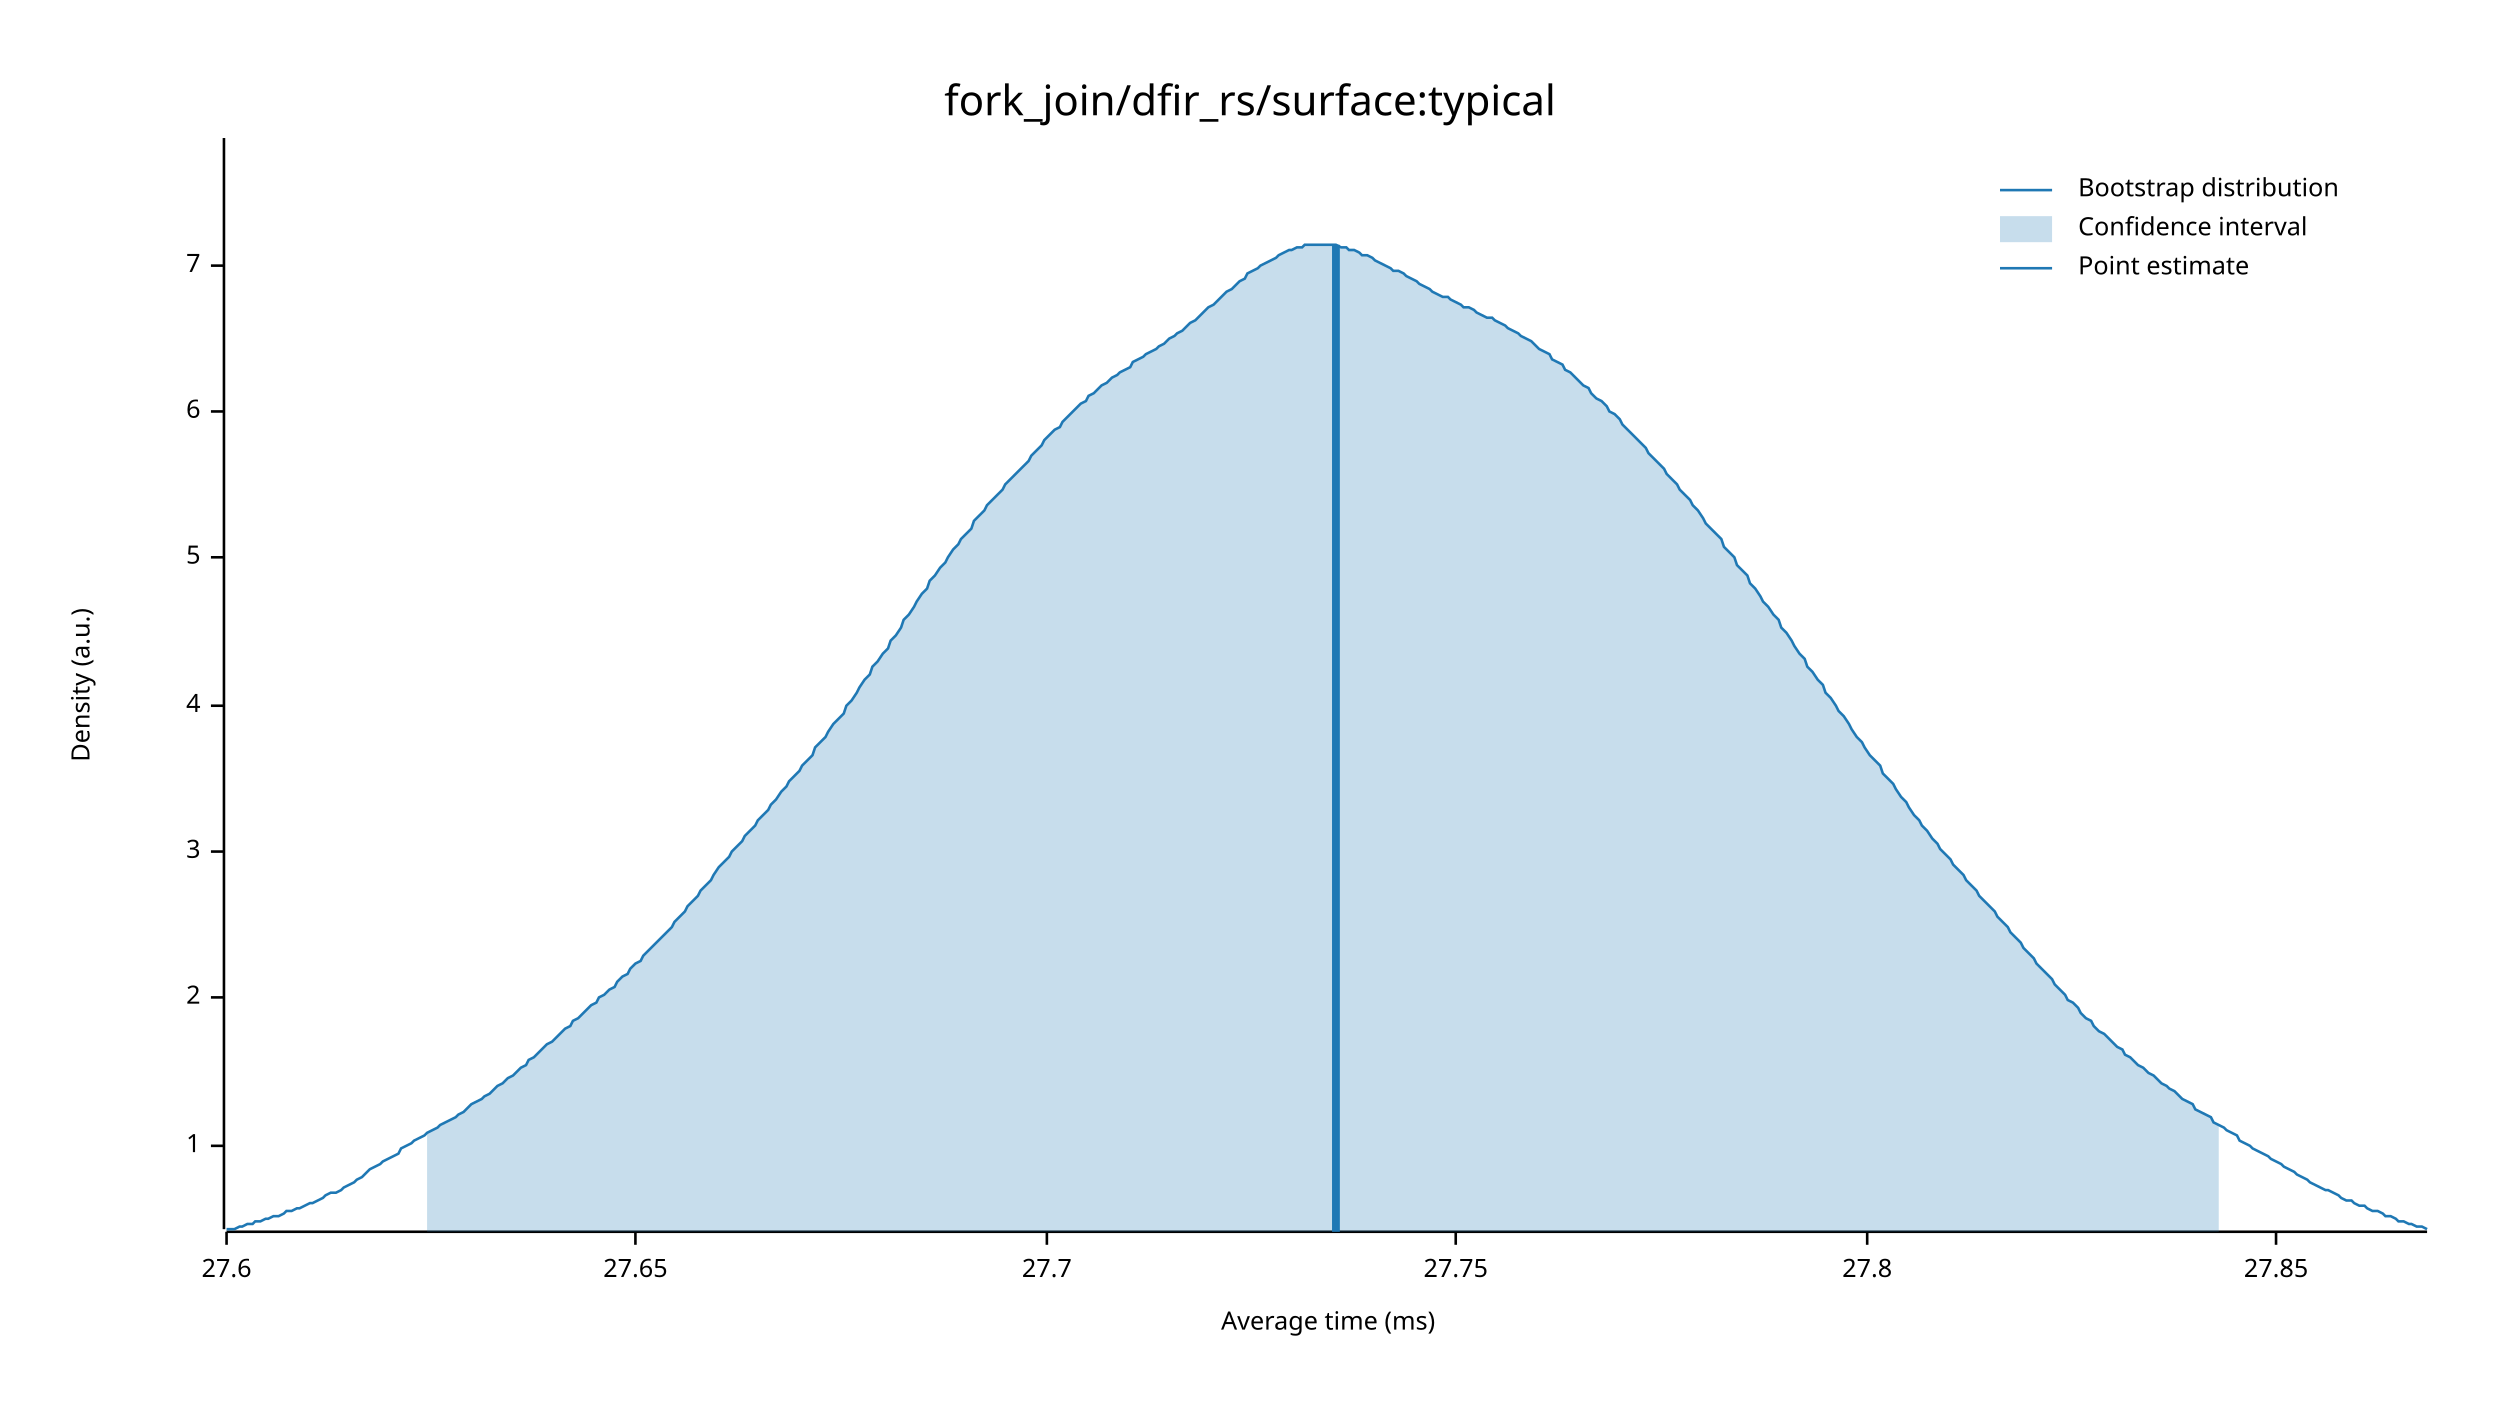
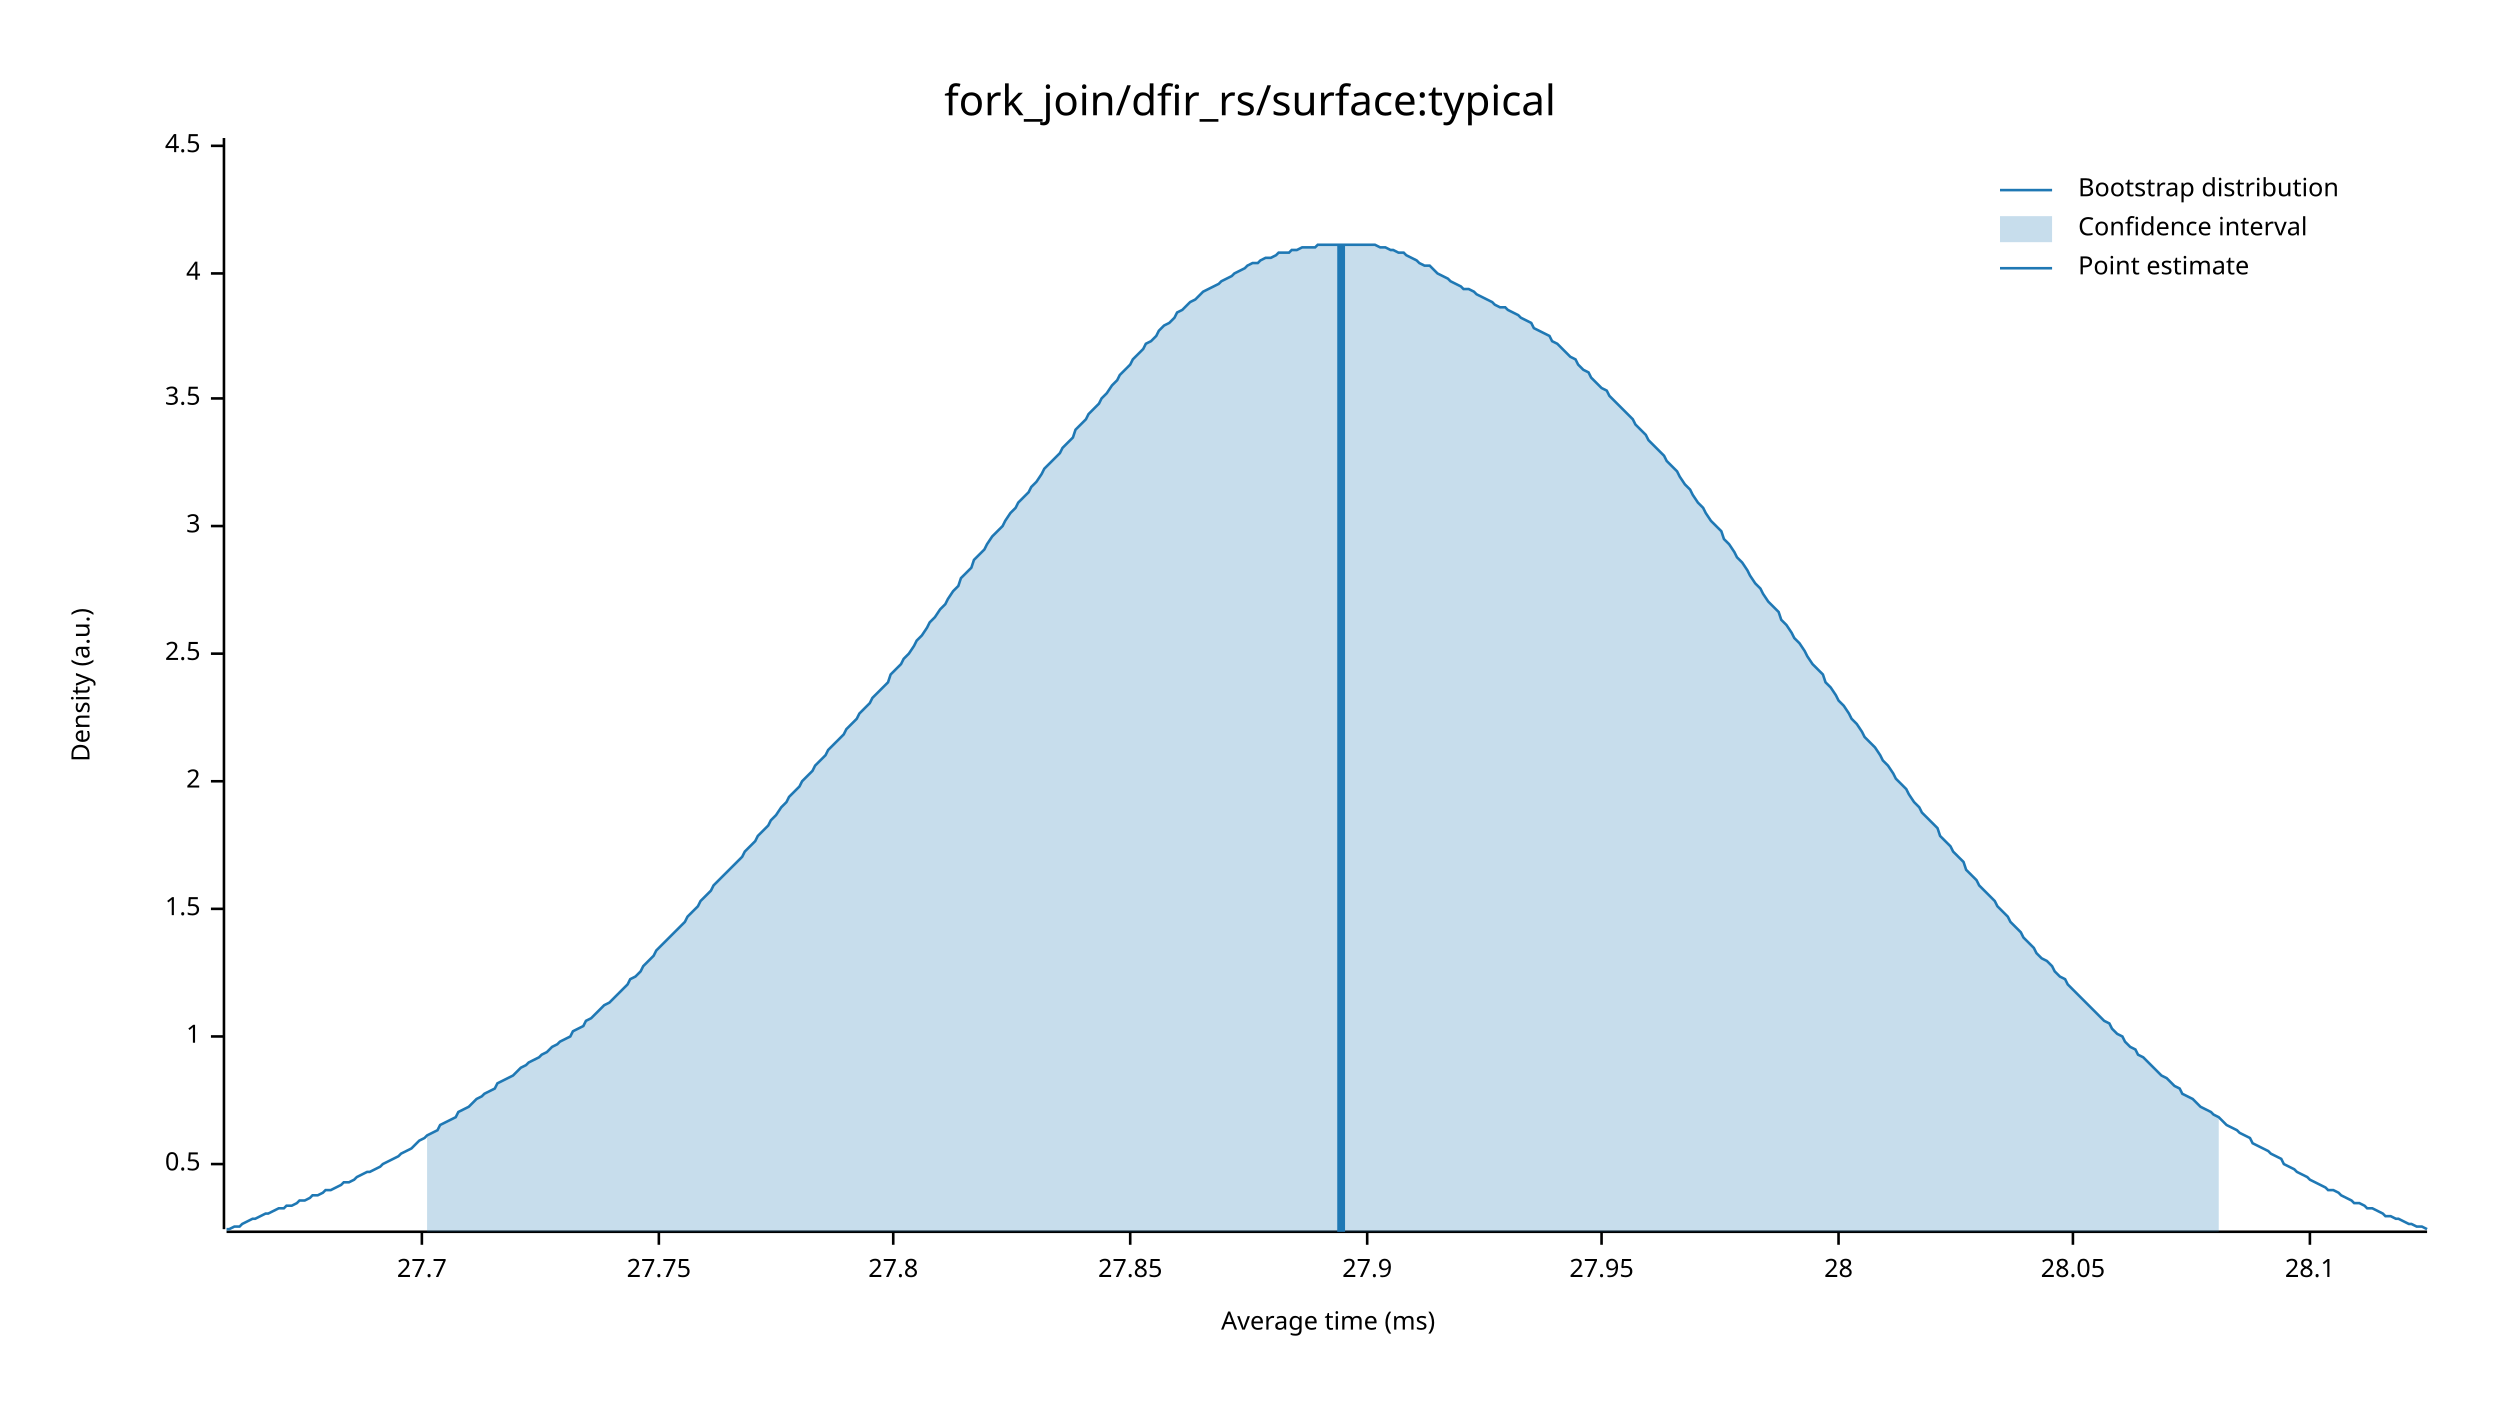
<svg xmlns="http://www.w3.org/2000/svg" width="960" height="540" viewBox="0 0 960 540">
  <text x="480" y="32" dy="0.76em" text-anchor="middle" font-family="sans-serif" font-size="16.129" opacity="1" fill="#000000">
fork_join/dfir_rs/surface:typical
</text>
  <text x="27" y="263" dy="0.76em" text-anchor="middle" font-family="sans-serif" font-size="9.677" opacity="1" fill="#000000" transform="rotate(270, 27, 263)">
Density (a.u.)
</text>
  <text x="510" y="513" dy="-0.5ex" text-anchor="middle" font-family="sans-serif" font-size="9.677" opacity="1" fill="#000000">
Average time (ms)
</text>
  <polyline fill="none" opacity="1" stroke="#000000" stroke-width="1" points="86,53 86,472 " />
-   <text x="77" y="440" dy="0.5ex" text-anchor="end" font-family="sans-serif" font-size="9.677" opacity="1" fill="#000000">
+   <text x="77" y="447" dy="0.5ex" text-anchor="end" font-family="sans-serif" font-size="9.677" opacity="1" fill="#000000">
+ 0.5
+ </text>
+   <polyline fill="none" opacity="1" stroke="#000000" stroke-width="1" points="81,447 86,447 " />
+   <text x="77" y="398" dy="0.5ex" text-anchor="end" font-family="sans-serif" font-size="9.677" opacity="1" fill="#000000">
1
</text>
-   <polyline fill="none" opacity="1" stroke="#000000" stroke-width="1" points="81,440 86,440 " />
-   <text x="77" y="383" dy="0.5ex" text-anchor="end" font-family="sans-serif" font-size="9.677" opacity="1" fill="#000000">
+   <polyline fill="none" opacity="1" stroke="#000000" stroke-width="1" points="81,398 86,398 " />
+   <text x="77" y="349" dy="0.5ex" text-anchor="end" font-family="sans-serif" font-size="9.677" opacity="1" fill="#000000">
+ 1.5
+ </text>
+   <polyline fill="none" opacity="1" stroke="#000000" stroke-width="1" points="81,349 86,349 " />
+   <text x="77" y="300" dy="0.5ex" text-anchor="end" font-family="sans-serif" font-size="9.677" opacity="1" fill="#000000">
2
</text>
-   <polyline fill="none" opacity="1" stroke="#000000" stroke-width="1" points="81,383 86,383 " />
-   <text x="77" y="327" dy="0.5ex" text-anchor="end" font-family="sans-serif" font-size="9.677" opacity="1" fill="#000000">
+   <polyline fill="none" opacity="1" stroke="#000000" stroke-width="1" points="81,300 86,300 " />
+   <text x="77" y="251" dy="0.5ex" text-anchor="end" font-family="sans-serif" font-size="9.677" opacity="1" fill="#000000">
+ 2.5
+ </text>
+   <polyline fill="none" opacity="1" stroke="#000000" stroke-width="1" points="81,251 86,251 " />
+   <text x="77" y="202" dy="0.5ex" text-anchor="end" font-family="sans-serif" font-size="9.677" opacity="1" fill="#000000">
3
</text>
-   <polyline fill="none" opacity="1" stroke="#000000" stroke-width="1" points="81,327 86,327 " />
-   <text x="77" y="271" dy="0.5ex" text-anchor="end" font-family="sans-serif" font-size="9.677" opacity="1" fill="#000000">
+   <polyline fill="none" opacity="1" stroke="#000000" stroke-width="1" points="81,202 86,202 " />
+   <text x="77" y="153" dy="0.5ex" text-anchor="end" font-family="sans-serif" font-size="9.677" opacity="1" fill="#000000">
+ 3.5
+ </text>
+   <polyline fill="none" opacity="1" stroke="#000000" stroke-width="1" points="81,153 86,153 " />
+   <text x="77" y="105" dy="0.5ex" text-anchor="end" font-family="sans-serif" font-size="9.677" opacity="1" fill="#000000">
4
</text>
-   <polyline fill="none" opacity="1" stroke="#000000" stroke-width="1" points="81,271 86,271 " />
-   <text x="77" y="214" dy="0.5ex" text-anchor="end" font-family="sans-serif" font-size="9.677" opacity="1" fill="#000000">
- 5
+   <polyline fill="none" opacity="1" stroke="#000000" stroke-width="1" points="81,105 86,105 " />
+   <text x="77" y="56" dy="0.5ex" text-anchor="end" font-family="sans-serif" font-size="9.677" opacity="1" fill="#000000">
+ 4.5
</text>
-   <polyline fill="none" opacity="1" stroke="#000000" stroke-width="1" points="81,214 86,214 " />
-   <text x="77" y="158" dy="0.5ex" text-anchor="end" font-family="sans-serif" font-size="9.677" opacity="1" fill="#000000">
- 6
- </text>
-   <polyline fill="none" opacity="1" stroke="#000000" stroke-width="1" points="81,158 86,158 " />
-   <text x="77" y="102" dy="0.5ex" text-anchor="end" font-family="sans-serif" font-size="9.677" opacity="1" fill="#000000">
- 7
- </text>
-   <polyline fill="none" opacity="1" stroke="#000000" stroke-width="1" points="81,102 86,102 " />
+   <polyline fill="none" opacity="1" stroke="#000000" stroke-width="1" points="81,56 86,56 " />
  <polyline fill="none" opacity="1" stroke="#000000" stroke-width="1" points="87,473 932,473 " />
-   <text x="87" y="483" dy="0.76em" text-anchor="middle" font-family="sans-serif" font-size="9.677" opacity="1" fill="#000000">
- 27.6
- </text>
-   <polyline fill="none" opacity="1" stroke="#000000" stroke-width="1" points="87,473 87,478 " />
-   <text x="244" y="483" dy="0.76em" text-anchor="middle" font-family="sans-serif" font-size="9.677" opacity="1" fill="#000000">
- 27.65
- </text>
-   <polyline fill="none" opacity="1" stroke="#000000" stroke-width="1" points="244,473 244,478 " />
-   <text x="402" y="483" dy="0.76em" text-anchor="middle" font-family="sans-serif" font-size="9.677" opacity="1" fill="#000000">
+   <text x="162" y="483" dy="0.76em" text-anchor="middle" font-family="sans-serif" font-size="9.677" opacity="1" fill="#000000">
27.7
</text>
-   <polyline fill="none" opacity="1" stroke="#000000" stroke-width="1" points="402,473 402,478 " />
-   <text x="559" y="483" dy="0.76em" text-anchor="middle" font-family="sans-serif" font-size="9.677" opacity="1" fill="#000000">
+   <polyline fill="none" opacity="1" stroke="#000000" stroke-width="1" points="162,473 162,478 " />
+   <text x="253" y="483" dy="0.76em" text-anchor="middle" font-family="sans-serif" font-size="9.677" opacity="1" fill="#000000">
27.75
</text>
-   <polyline fill="none" opacity="1" stroke="#000000" stroke-width="1" points="559,473 559,478 " />
-   <text x="717" y="483" dy="0.76em" text-anchor="middle" font-family="sans-serif" font-size="9.677" opacity="1" fill="#000000">
+   <polyline fill="none" opacity="1" stroke="#000000" stroke-width="1" points="253,473 253,478 " />
+   <text x="343" y="483" dy="0.76em" text-anchor="middle" font-family="sans-serif" font-size="9.677" opacity="1" fill="#000000">
27.8
</text>
-   <polyline fill="none" opacity="1" stroke="#000000" stroke-width="1" points="717,473 717,478 " />
-   <text x="874" y="483" dy="0.76em" text-anchor="middle" font-family="sans-serif" font-size="9.677" opacity="1" fill="#000000">
+   <polyline fill="none" opacity="1" stroke="#000000" stroke-width="1" points="343,473 343,478 " />
+   <text x="434" y="483" dy="0.76em" text-anchor="middle" font-family="sans-serif" font-size="9.677" opacity="1" fill="#000000">
27.85
</text>
-   <polyline fill="none" opacity="1" stroke="#000000" stroke-width="1" points="874,473 874,478 " />
-   <polyline fill="none" opacity="1" stroke="#1F78B4" stroke-width="1" points="87,472 88,472 90,472 92,471 93,471 95,470 97,470 98,469 100,469 102,468 103,468 105,467 107,467 109,466 110,465 112,465 114,464 115,464 117,463 119,462 120,462 122,461 124,460 125,459 127,458 129,458 131,457 132,456 134,455 136,454 137,453 139,452 141,450 142,449 144,448 146,447 147,446 149,445 151,444 153,443 154,441 156,440 158,439 159,438 161,437 163,436 164,435 166,434 168,433 169,432 171,431 173,430 175,429 176,428 178,427 180,425 181,424 183,423 185,422 186,421 188,420 190,418 191,417 193,416 195,414 197,413 198,412 200,410 202,409 203,407 205,406 207,404 208,403 210,401 212,400 214,398 215,397 217,395 219,394 220,392 222,391 224,389 225,388 227,386 229,385 230,383 232,382 234,380 236,379 237,377 239,375 241,374 242,372 244,370 246,369 247,367 249,365 251,363 252,362 254,360 256,358 258,356 259,354 261,352 263,350 264,348 266,346 268,344 269,342 271,340 273,338 274,336 276,333 278,331 280,329 281,327 283,325 285,323 286,321 288,319 290,317 291,315 293,313 295,311 296,309 298,307 300,304 302,302 303,300 305,298 307,296 308,294 310,292 312,290 313,287 315,285 317,283 318,281 320,278 322,276 324,274 325,271 327,269 329,266 330,264 332,261 334,259 335,256 337,254 339,251 341,249 342,246 344,244 346,241 347,238 349,236 351,233 352,231 354,228 356,226 357,223 359,221 361,218 363,216 364,214 366,211 368,209 369,207 371,205 373,203 374,200 376,198 378,196 379,194 381,192 383,190 385,188 386,186 388,184 390,182 391,181 393,179 395,177 396,175 398,173 400,171 401,169 403,167 405,165 407,164 408,162 410,160 412,158 413,157 415,155 417,154 418,152 420,151 422,149 423,148 425,147 427,145 429,144 430,143 432,142 434,141 435,139 437,138 439,137 440,136 442,135 444,134 445,133 447,132 449,130 451,129 452,128 454,127 456,125 457,124 459,123 461,121 462,120 464,118 466,117 468,115 469,114 471,112 473,111 474,110 476,108 478,107 479,105 481,104 483,103 484,102 486,101 488,100 490,99 491,98 493,97 495,96 496,96 498,95 500,95 501,94 503,94 505,94 506,94 508,94 510,94 512,94 513,94 515,95 517,95 518,96 520,96 522,97 523,98 525,98 527,99 528,100 530,101 532,102 534,103 535,104 537,104 539,105 540,106 542,107 544,108 545,109 547,110 549,111 550,112 552,113 554,114 556,114 557,115 559,116 561,117 562,118 564,118 566,119 567,120 569,121 571,122 573,122 574,123 576,124 578,125 579,126 581,127 583,128 584,129 586,130 588,131 589,132 591,134 593,135 595,136 596,138 598,139 600,140 601,142 603,143 605,145 606,146 608,148 610,149 611,151 613,153 615,154 617,156 618,158 620,159 622,161 623,163 625,165 627,167 628,168 630,170 632,172 633,174 635,176 637,178 639,180 640,182 642,184 644,186 645,188 647,190 649,192 650,194 652,196 654,199 655,201 657,203 659,205 661,207 662,210 664,212 666,214 667,217 669,219 671,221 672,224 674,226 676,229 677,231 679,233 681,236 683,238 684,241 686,243 688,246 689,248 691,251 693,253 694,256 696,258 698,261 700,263 701,266 703,268 705,271 706,273 708,275 710,278 711,280 713,283 715,285 716,287 718,290 720,292 722,294 723,297 725,299 727,301 728,303 730,306 732,308 733,310 735,313 737,315 738,317 740,319 742,322 744,324 745,326 747,328 749,330 750,332 752,334 754,336 755,338 757,340 759,342 760,344 762,346 764,348 766,350 767,352 769,354 771,356 772,358 774,360 776,362 777,364 779,366 781,368 782,370 784,372 786,374 788,376 789,378 791,380 793,382 794,384 796,385 798,387 799,389 801,391 803,392 804,394 806,396 808,397 810,399 811,400 813,402 815,403 816,405 818,406 820,408 821,409 823,410 825,412 827,413 828,414 830,416 832,417 833,418 835,419 837,421 838,422 840,423 842,424 843,426 845,427 847,428 849,429 850,431 852,432 854,433 855,434 857,435 859,436 860,438 862,439 864,440 865,441 867,442 869,443 871,444 872,445 874,446 876,447 877,448 879,449 881,450 882,451 884,452 886,453 887,454 889,455 891,456 893,457 894,457 896,458 898,459 899,460 901,461 903,461 904,462 906,463 908,463 909,464 911,465 913,465 915,466 916,467 918,467 920,468 921,469 923,469 925,470 926,470 928,471 930,471 932,472 " />
-   <polygon opacity="0.25" fill="#1F78B4" points="164,435 166,434 168,433 169,432 171,431 173,430 175,429 176,428 178,427 180,425 181,424 183,423 185,422 186,421 188,420 190,418 191,417 193,416 195,414 197,413 198,412 200,410 202,409 203,407 205,406 207,404 208,403 210,401 212,400 214,398 215,397 217,395 219,394 220,392 222,391 224,389 225,388 227,386 229,385 230,383 232,382 234,380 236,379 237,377 239,375 241,374 242,372 244,370 246,369 247,367 249,365 251,363 252,362 254,360 256,358 258,356 259,354 261,352 263,350 264,348 266,346 268,344 269,342 271,340 273,338 274,336 276,333 278,331 280,329 281,327 283,325 285,323 286,321 288,319 290,317 291,315 293,313 295,311 296,309 298,307 300,304 302,302 303,300 305,298 307,296 308,294 310,292 312,290 313,287 315,285 317,283 318,281 320,278 322,276 324,274 325,271 327,269 329,266 330,264 332,261 334,259 335,256 337,254 339,251 341,249 342,246 344,244 346,241 347,238 349,236 351,233 352,231 354,228 356,226 357,223 359,221 361,218 363,216 364,214 366,211 368,209 369,207 371,205 373,203 374,200 376,198 378,196 379,194 381,192 383,190 385,188 386,186 388,184 390,182 391,181 393,179 395,177 396,175 398,173 400,171 401,169 403,167 405,165 407,164 408,162 410,160 412,158 413,157 415,155 417,154 418,152 420,151 422,149 423,148 425,147 427,145 429,144 430,143 432,142 434,141 435,139 437,138 439,137 440,136 442,135 444,134 445,133 447,132 449,130 451,129 452,128 454,127 456,125 457,124 459,123 461,121 462,120 464,118 466,117 468,115 469,114 471,112 473,111 474,110 476,108 478,107 479,105 481,104 483,103 484,102 486,101 488,100 490,99 491,98 493,97 495,96 496,96 498,95 500,95 501,94 503,94 505,94 506,94 508,94 510,94 512,94 513,94 515,95 517,95 518,96 520,96 522,97 523,98 525,98 527,99 528,100 530,101 532,102 534,103 535,104 537,104 539,105 540,106 542,107 544,108 545,109 547,110 549,111 550,112 552,113 554,114 556,114 557,115 559,116 561,117 562,118 564,118 566,119 567,120 569,121 571,122 573,122 574,123 576,124 578,125 579,126 581,127 583,128 584,129 586,130 588,131 589,132 591,134 593,135 595,136 596,138 598,139 600,140 601,142 603,143 605,145 606,146 608,148 610,149 611,151 613,153 615,154 617,156 618,158 620,159 622,161 623,163 625,165 627,167 628,168 630,170 632,172 633,174 635,176 637,178 639,180 640,182 642,184 644,186 645,188 647,190 649,192 650,194 652,196 654,199 655,201 657,203 659,205 661,207 662,210 664,212 666,214 667,217 669,219 671,221 672,224 674,226 676,229 677,231 679,233 681,236 683,238 684,241 686,243 688,246 689,248 691,251 693,253 694,256 696,258 698,261 700,263 701,266 703,268 705,271 706,273 708,275 710,278 711,280 713,283 715,285 716,287 718,290 720,292 722,294 723,297 725,299 727,301 728,303 730,306 732,308 733,310 735,313 737,315 738,317 740,319 742,322 744,324 745,326 747,328 749,330 750,332 752,334 754,336 755,338 757,340 759,342 760,344 762,346 764,348 766,350 767,352 769,354 771,356 772,358 774,360 776,362 777,364 779,366 781,368 782,370 784,372 786,374 788,376 789,378 791,380 793,382 794,384 796,385 798,387 799,389 801,391 803,392 804,394 806,396 808,397 810,399 811,400 813,402 815,403 816,405 818,406 820,408 821,409 823,410 825,412 827,413 828,414 830,416 832,417 833,418 835,419 837,421 838,422 840,423 842,424 843,426 845,427 847,428 849,429 850,431 852,432 852,473 164,473 " />
-   <polyline fill="none" opacity="1" stroke="#1F78B4" stroke-width="3" points="513,473 513,94 " />
+   <polyline fill="none" opacity="1" stroke="#000000" stroke-width="1" points="434,473 434,478 " />
+   <text x="525" y="483" dy="0.76em" text-anchor="middle" font-family="sans-serif" font-size="9.677" opacity="1" fill="#000000">
+ 27.9
+ </text>
+   <polyline fill="none" opacity="1" stroke="#000000" stroke-width="1" points="525,473 525,478 " />
+   <text x="615" y="483" dy="0.76em" text-anchor="middle" font-family="sans-serif" font-size="9.677" opacity="1" fill="#000000">
+ 27.95
+ </text>
+   <polyline fill="none" opacity="1" stroke="#000000" stroke-width="1" points="615,473 615,478 " />
+   <text x="706" y="483" dy="0.76em" text-anchor="middle" font-family="sans-serif" font-size="9.677" opacity="1" fill="#000000">
+ 28
+ </text>
+   <polyline fill="none" opacity="1" stroke="#000000" stroke-width="1" points="706,473 706,478 " />
+   <text x="796" y="483" dy="0.76em" text-anchor="middle" font-family="sans-serif" font-size="9.677" opacity="1" fill="#000000">
+ 28.05
+ </text>
+   <polyline fill="none" opacity="1" stroke="#000000" stroke-width="1" points="796,473 796,478 " />
+   <text x="887" y="483" dy="0.76em" text-anchor="middle" font-family="sans-serif" font-size="9.677" opacity="1" fill="#000000">
+ 28.1
+ </text>
+   <polyline fill="none" opacity="1" stroke="#000000" stroke-width="1" points="887,473 887,478 " />
+   <polyline fill="none" opacity="1" stroke="#1F78B4" stroke-width="1" points="87,472 88,472 90,471 92,471 93,470 95,469 97,468 98,468 100,467 102,466 103,466 105,465 107,464 109,464 110,463 112,463 114,462 115,461 117,461 119,460 120,459 122,459 124,458 125,457 127,457 129,456 131,455 132,454 134,454 136,453 137,452 139,451 141,450 142,450 144,449 146,448 147,447 149,446 151,445 153,444 154,443 156,442 158,441 159,440 161,438 163,437 164,436 166,435 168,434 169,432 171,431 173,430 175,429 176,427 178,426 180,425 181,424 183,422 185,421 186,420 188,419 190,418 191,416 193,415 195,414 197,413 198,412 200,410 202,409 203,408 205,407 207,406 208,405 210,404 212,402 214,401 215,400 217,399 219,398 220,396 222,395 224,394 225,392 227,391 229,389 230,388 232,386 234,385 236,383 237,382 239,380 241,378 242,376 244,375 246,373 247,371 249,369 251,367 252,365 254,363 256,361 258,359 259,358 261,356 263,354 264,352 266,350 268,348 269,346 271,344 273,342 274,340 276,338 278,336 280,334 281,333 283,331 285,329 286,327 288,325 290,323 291,321 293,319 295,317 296,315 298,313 300,310 302,308 303,306 305,304 307,302 308,300 310,298 312,296 313,294 315,292 317,290 318,288 320,286 322,284 324,282 325,280 327,278 329,276 330,274 332,272 334,270 335,268 337,266 339,264 341,262 342,259 344,257 346,255 347,253 349,251 351,248 352,246 354,244 356,241 357,239 359,237 361,234 363,232 364,230 366,227 368,225 369,222 371,220 373,218 374,215 376,213 378,211 379,209 381,206 383,204 385,202 386,200 388,197 390,195 391,193 393,191 395,189 396,187 398,185 400,182 401,180 403,178 405,176 407,174 408,172 410,170 412,168 413,165 415,163 417,161 418,159 420,157 422,155 423,153 425,151 427,148 429,146 430,144 432,142 434,140 435,138 437,136 439,134 440,132 442,131 444,129 445,127 447,125 449,124 451,122 452,120 454,119 456,117 457,116 459,115 461,113 462,112 464,111 466,110 468,109 469,108 471,107 473,106 474,105 476,104 478,103 479,102 481,101 483,101 484,100 486,99 488,99 490,98 491,97 493,97 495,97 496,96 498,96 500,95 501,95 503,95 505,95 506,94 508,94 510,94 512,94 513,94 515,94 517,94 518,94 520,94 522,94 523,94 525,94 527,94 528,94 530,95 532,95 534,96 535,96 537,97 539,97 540,98 542,99 544,100 545,101 547,102 549,102 550,103 552,105 554,106 556,107 557,108 559,109 561,110 562,111 564,111 566,112 567,113 569,114 571,115 573,116 574,117 576,118 578,118 579,119 581,120 583,121 584,122 586,123 588,124 589,126 591,127 593,128 595,129 596,131 598,132 600,134 601,135 603,137 605,138 606,140 608,142 610,143 611,145 613,147 615,149 617,150 618,152 620,154 622,156 623,157 625,159 627,161 628,163 630,165 632,167 633,169 635,171 637,173 639,175 640,177 642,179 644,181 645,183 647,186 649,188 650,190 652,193 654,195 655,197 657,200 659,202 661,204 662,207 664,209 666,212 667,214 669,216 671,219 672,221 674,224 676,226 677,228 679,231 681,233 683,235 684,238 686,240 688,243 689,245 691,247 693,250 694,252 696,255 698,257 700,259 701,262 703,264 705,267 706,269 708,271 710,274 711,276 713,278 715,281 716,283 718,285 720,287 722,290 723,292 725,294 727,297 728,299 730,301 732,303 733,305 735,308 737,310 738,312 740,314 742,316 744,318 745,321 747,323 749,325 750,327 752,329 754,331 755,334 757,336 759,338 760,340 762,342 764,344 766,346 767,348 769,350 771,352 772,354 774,356 776,358 777,360 779,362 781,364 782,366 784,368 786,369 788,371 789,373 791,375 793,376 794,378 796,380 798,382 799,383 801,385 803,387 804,388 806,390 808,392 810,393 811,395 813,397 815,398 816,400 818,402 820,403 821,405 823,406 825,408 827,410 828,411 830,413 832,414 833,415 835,417 837,418 838,420 840,421 842,422 843,423 845,425 847,426 849,427 850,428 852,429 854,431 855,432 857,433 859,434 860,435 862,436 864,437 865,439 867,440 869,441 871,442 872,443 874,444 876,445 877,447 879,448 881,449 882,450 884,451 886,452 887,453 889,454 891,455 893,456 894,457 896,457 898,458 899,459 901,460 903,461 904,462 906,462 908,463 909,464 911,464 913,465 915,466 916,467 918,467 920,468 921,468 923,469 925,470 926,470 928,471 930,471 932,472 " />
+   <polygon opacity="0.25" fill="#1F78B4" points="164,436 166,435 168,434 169,432 171,431 173,430 175,429 176,427 178,426 180,425 181,424 183,422 185,421 186,420 188,419 190,418 191,416 193,415 195,414 197,413 198,412 200,410 202,409 203,408 205,407 207,406 208,405 210,404 212,402 214,401 215,400 217,399 219,398 220,396 222,395 224,394 225,392 227,391 229,389 230,388 232,386 234,385 236,383 237,382 239,380 241,378 242,376 244,375 246,373 247,371 249,369 251,367 252,365 254,363 256,361 258,359 259,358 261,356 263,354 264,352 266,350 268,348 269,346 271,344 273,342 274,340 276,338 278,336 280,334 281,333 283,331 285,329 286,327 288,325 290,323 291,321 293,319 295,317 296,315 298,313 300,310 302,308 303,306 305,304 307,302 308,300 310,298 312,296 313,294 315,292 317,290 318,288 320,286 322,284 324,282 325,280 327,278 329,276 330,274 332,272 334,270 335,268 337,266 339,264 341,262 342,259 344,257 346,255 347,253 349,251 351,248 352,246 354,244 356,241 357,239 359,237 361,234 363,232 364,230 366,227 368,225 369,222 371,220 373,218 374,215 376,213 378,211 379,209 381,206 383,204 385,202 386,200 388,197 390,195 391,193 393,191 395,189 396,187 398,185 400,182 401,180 403,178 405,176 407,174 408,172 410,170 412,168 413,165 415,163 417,161 418,159 420,157 422,155 423,153 425,151 427,148 429,146 430,144 432,142 434,140 435,138 437,136 439,134 440,132 442,131 444,129 445,127 447,125 449,124 451,122 452,120 454,119 456,117 457,116 459,115 461,113 462,112 464,111 466,110 468,109 469,108 471,107 473,106 474,105 476,104 478,103 479,102 481,101 483,101 484,100 486,99 488,99 490,98 491,97 493,97 495,97 496,96 498,96 500,95 501,95 503,95 505,95 506,94 508,94 510,94 512,94 513,94 515,94 517,94 518,94 520,94 522,94 523,94 525,94 527,94 528,94 530,95 532,95 534,96 535,96 537,97 539,97 540,98 542,99 544,100 545,101 547,102 549,102 550,103 552,105 554,106 556,107 557,108 559,109 561,110 562,111 564,111 566,112 567,113 569,114 571,115 573,116 574,117 576,118 578,118 579,119 581,120 583,121 584,122 586,123 588,124 589,126 591,127 593,128 595,129 596,131 598,132 600,134 601,135 603,137 605,138 606,140 608,142 610,143 611,145 613,147 615,149 617,150 618,152 620,154 622,156 623,157 625,159 627,161 628,163 630,165 632,167 633,169 635,171 637,173 639,175 640,177 642,179 644,181 645,183 647,186 649,188 650,190 652,193 654,195 655,197 657,200 659,202 661,204 662,207 664,209 666,212 667,214 669,216 671,219 672,221 674,224 676,226 677,228 679,231 681,233 683,235 684,238 686,240 688,243 689,245 691,247 693,250 694,252 696,255 698,257 700,259 701,262 703,264 705,267 706,269 708,271 710,274 711,276 713,278 715,281 716,283 718,285 720,287 722,290 723,292 725,294 727,297 728,299 730,301 732,303 733,305 735,308 737,310 738,312 740,314 742,316 744,318 745,321 747,323 749,325 750,327 752,329 754,331 755,334 757,336 759,338 760,340 762,342 764,344 766,346 767,348 769,350 771,352 772,354 774,356 776,358 777,360 779,362 781,364 782,366 784,368 786,369 788,371 789,373 791,375 793,376 794,378 796,380 798,382 799,383 801,385 803,387 804,388 806,390 808,392 810,393 811,395 813,397 815,398 816,400 818,402 820,403 821,405 823,406 825,408 827,410 828,411 830,413 832,414 833,415 835,417 837,418 838,420 840,421 842,422 843,423 845,425 847,426 849,427 850,428 852,429 852,473 164,473 " />
+   <polyline fill="none" opacity="1" stroke="#1F78B4" stroke-width="3" points="515,473 515,94 " />
  <text x="798" y="68" dy="0.76em" text-anchor="start" font-family="sans-serif" font-size="9.677" opacity="1" fill="#000000">
Bootstrap distribution
</text>
  <text x="798" y="83" dy="0.76em" text-anchor="start" font-family="sans-serif" font-size="9.677" opacity="1" fill="#000000">
Confidence interval
</text>
  <text x="798" y="98" dy="0.76em" text-anchor="start" font-family="sans-serif" font-size="9.677" opacity="1" fill="#000000">
Point estimate
</text>
  <polyline fill="none" opacity="1" stroke="#1F78B4" stroke-width="1" points="768,73 788,73 " />
  <rect x="768" y="83" width="20" height="10" opacity="0.25" fill="#1F78B4" stroke="none" />
  <polyline fill="none" opacity="1" stroke="#1F78B4" stroke-width="1" points="768,103 788,103 " />
</svg>
